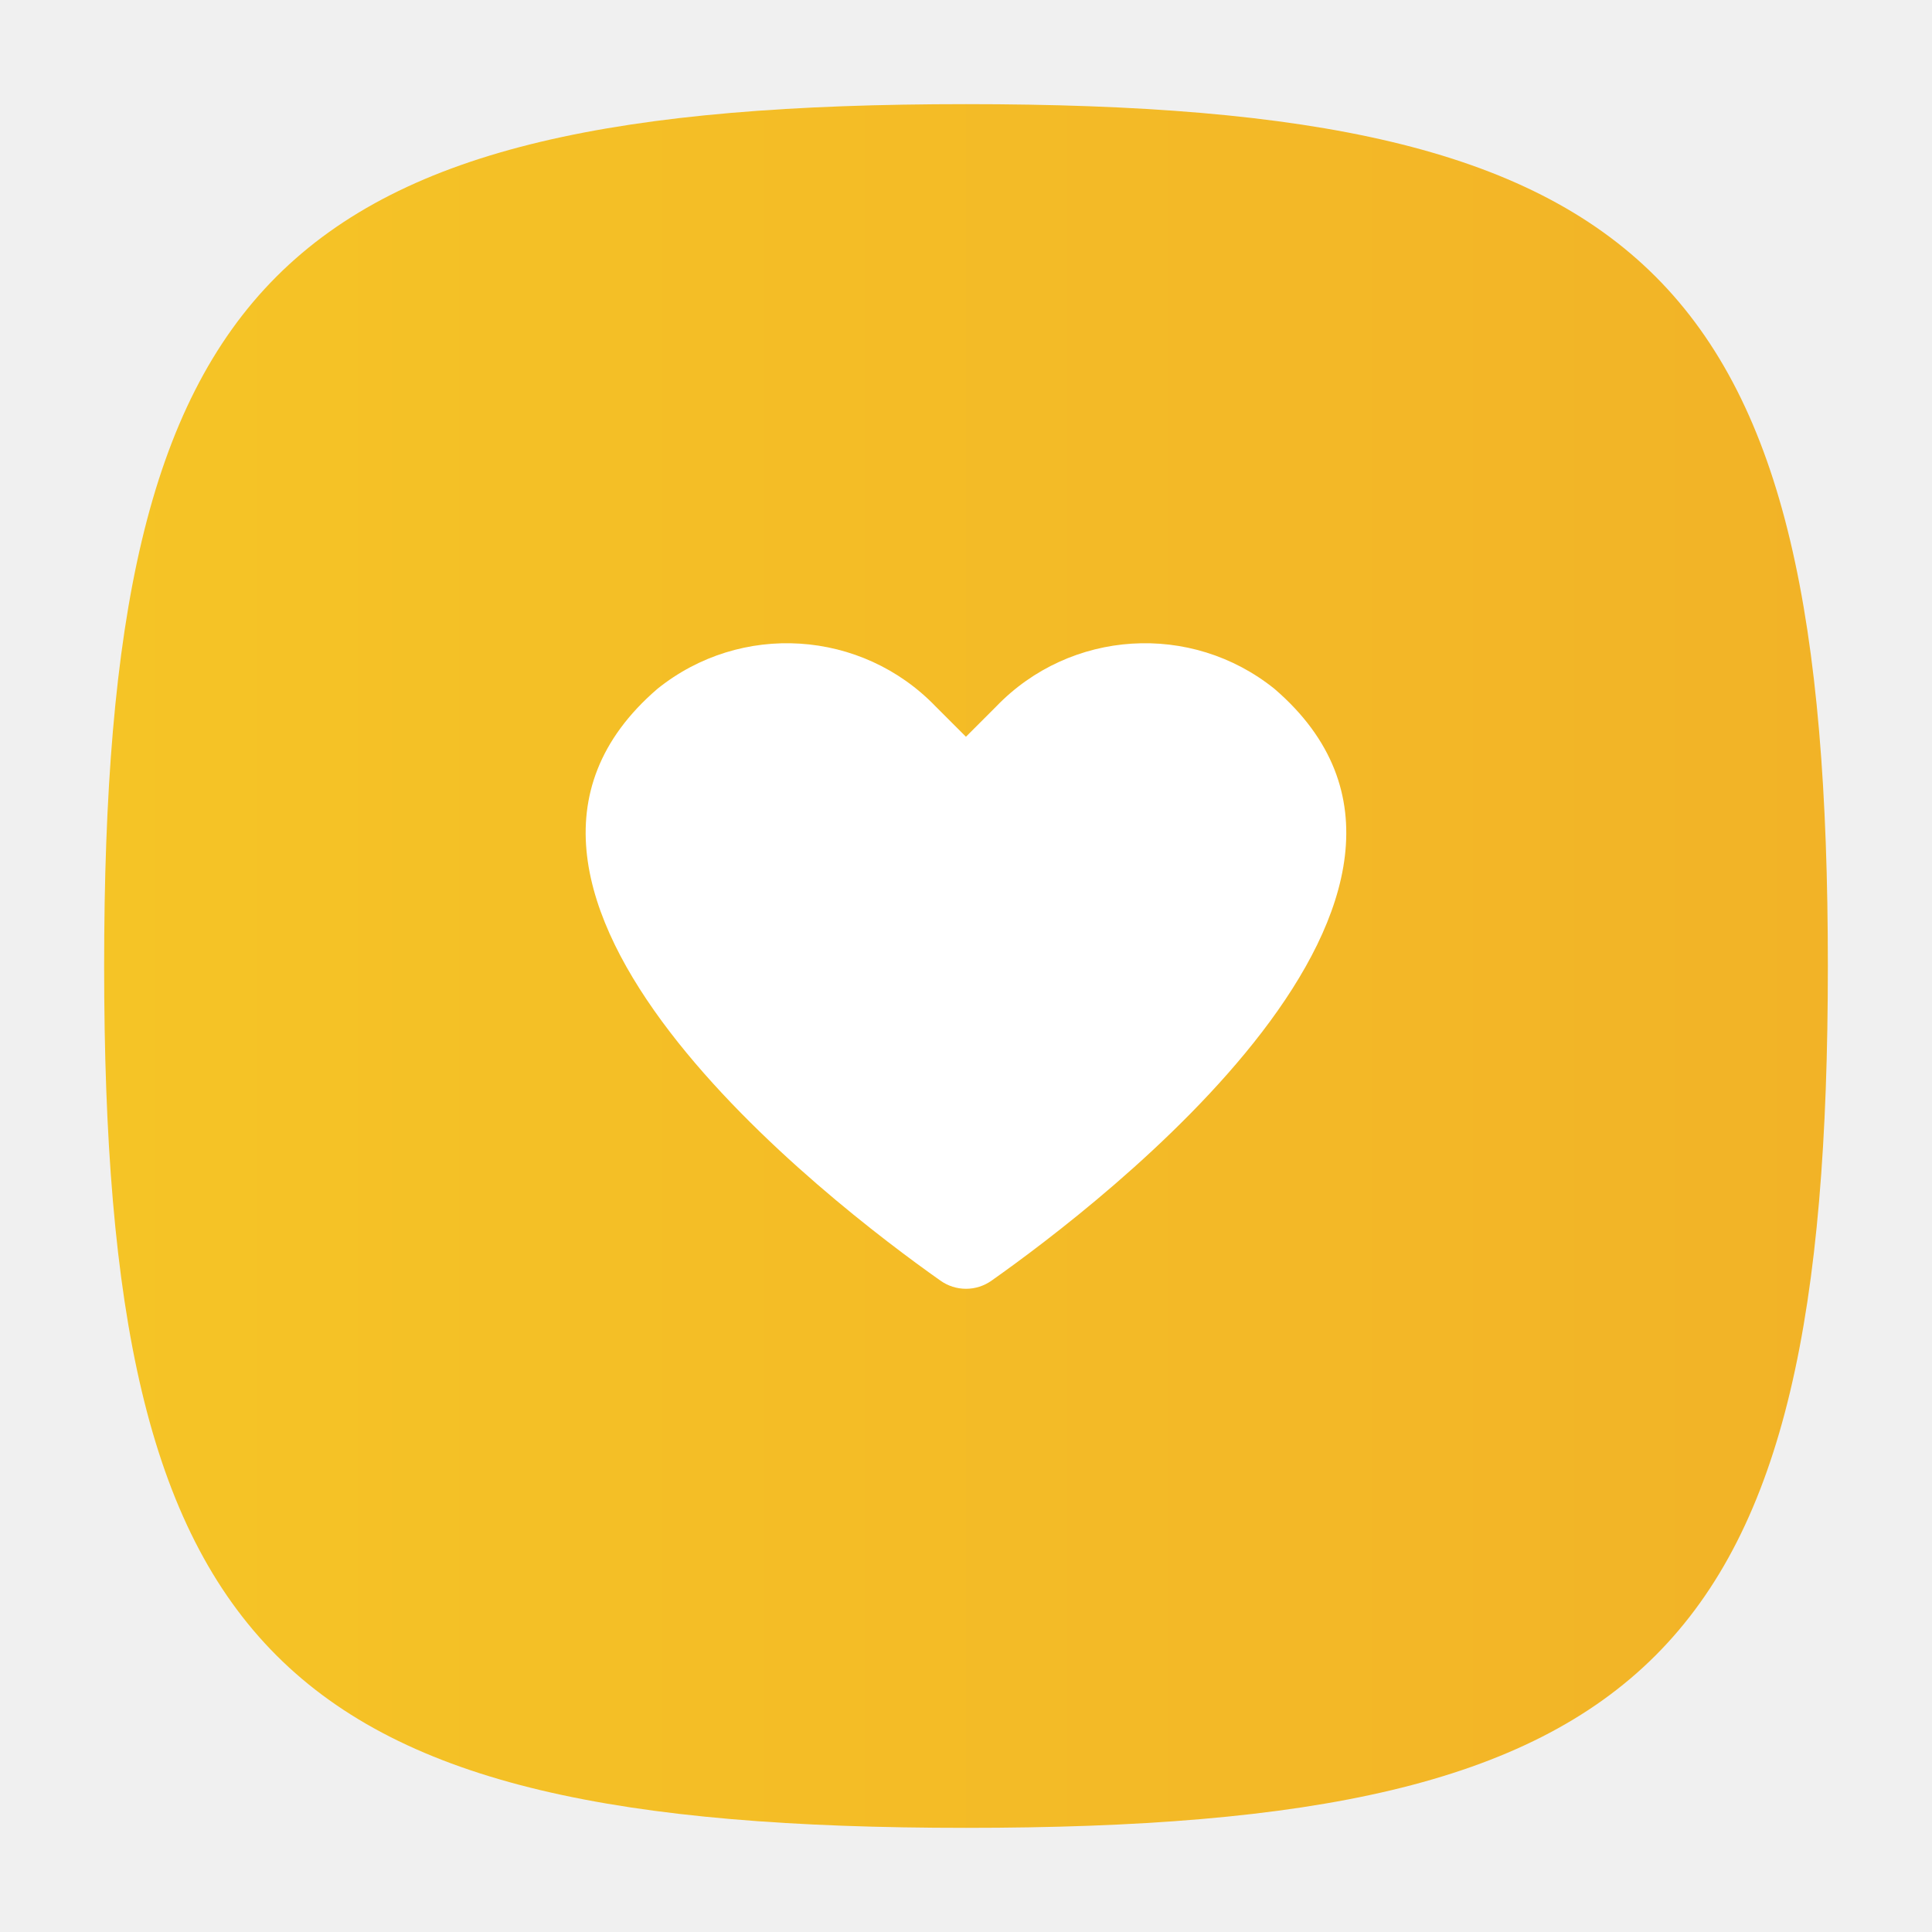
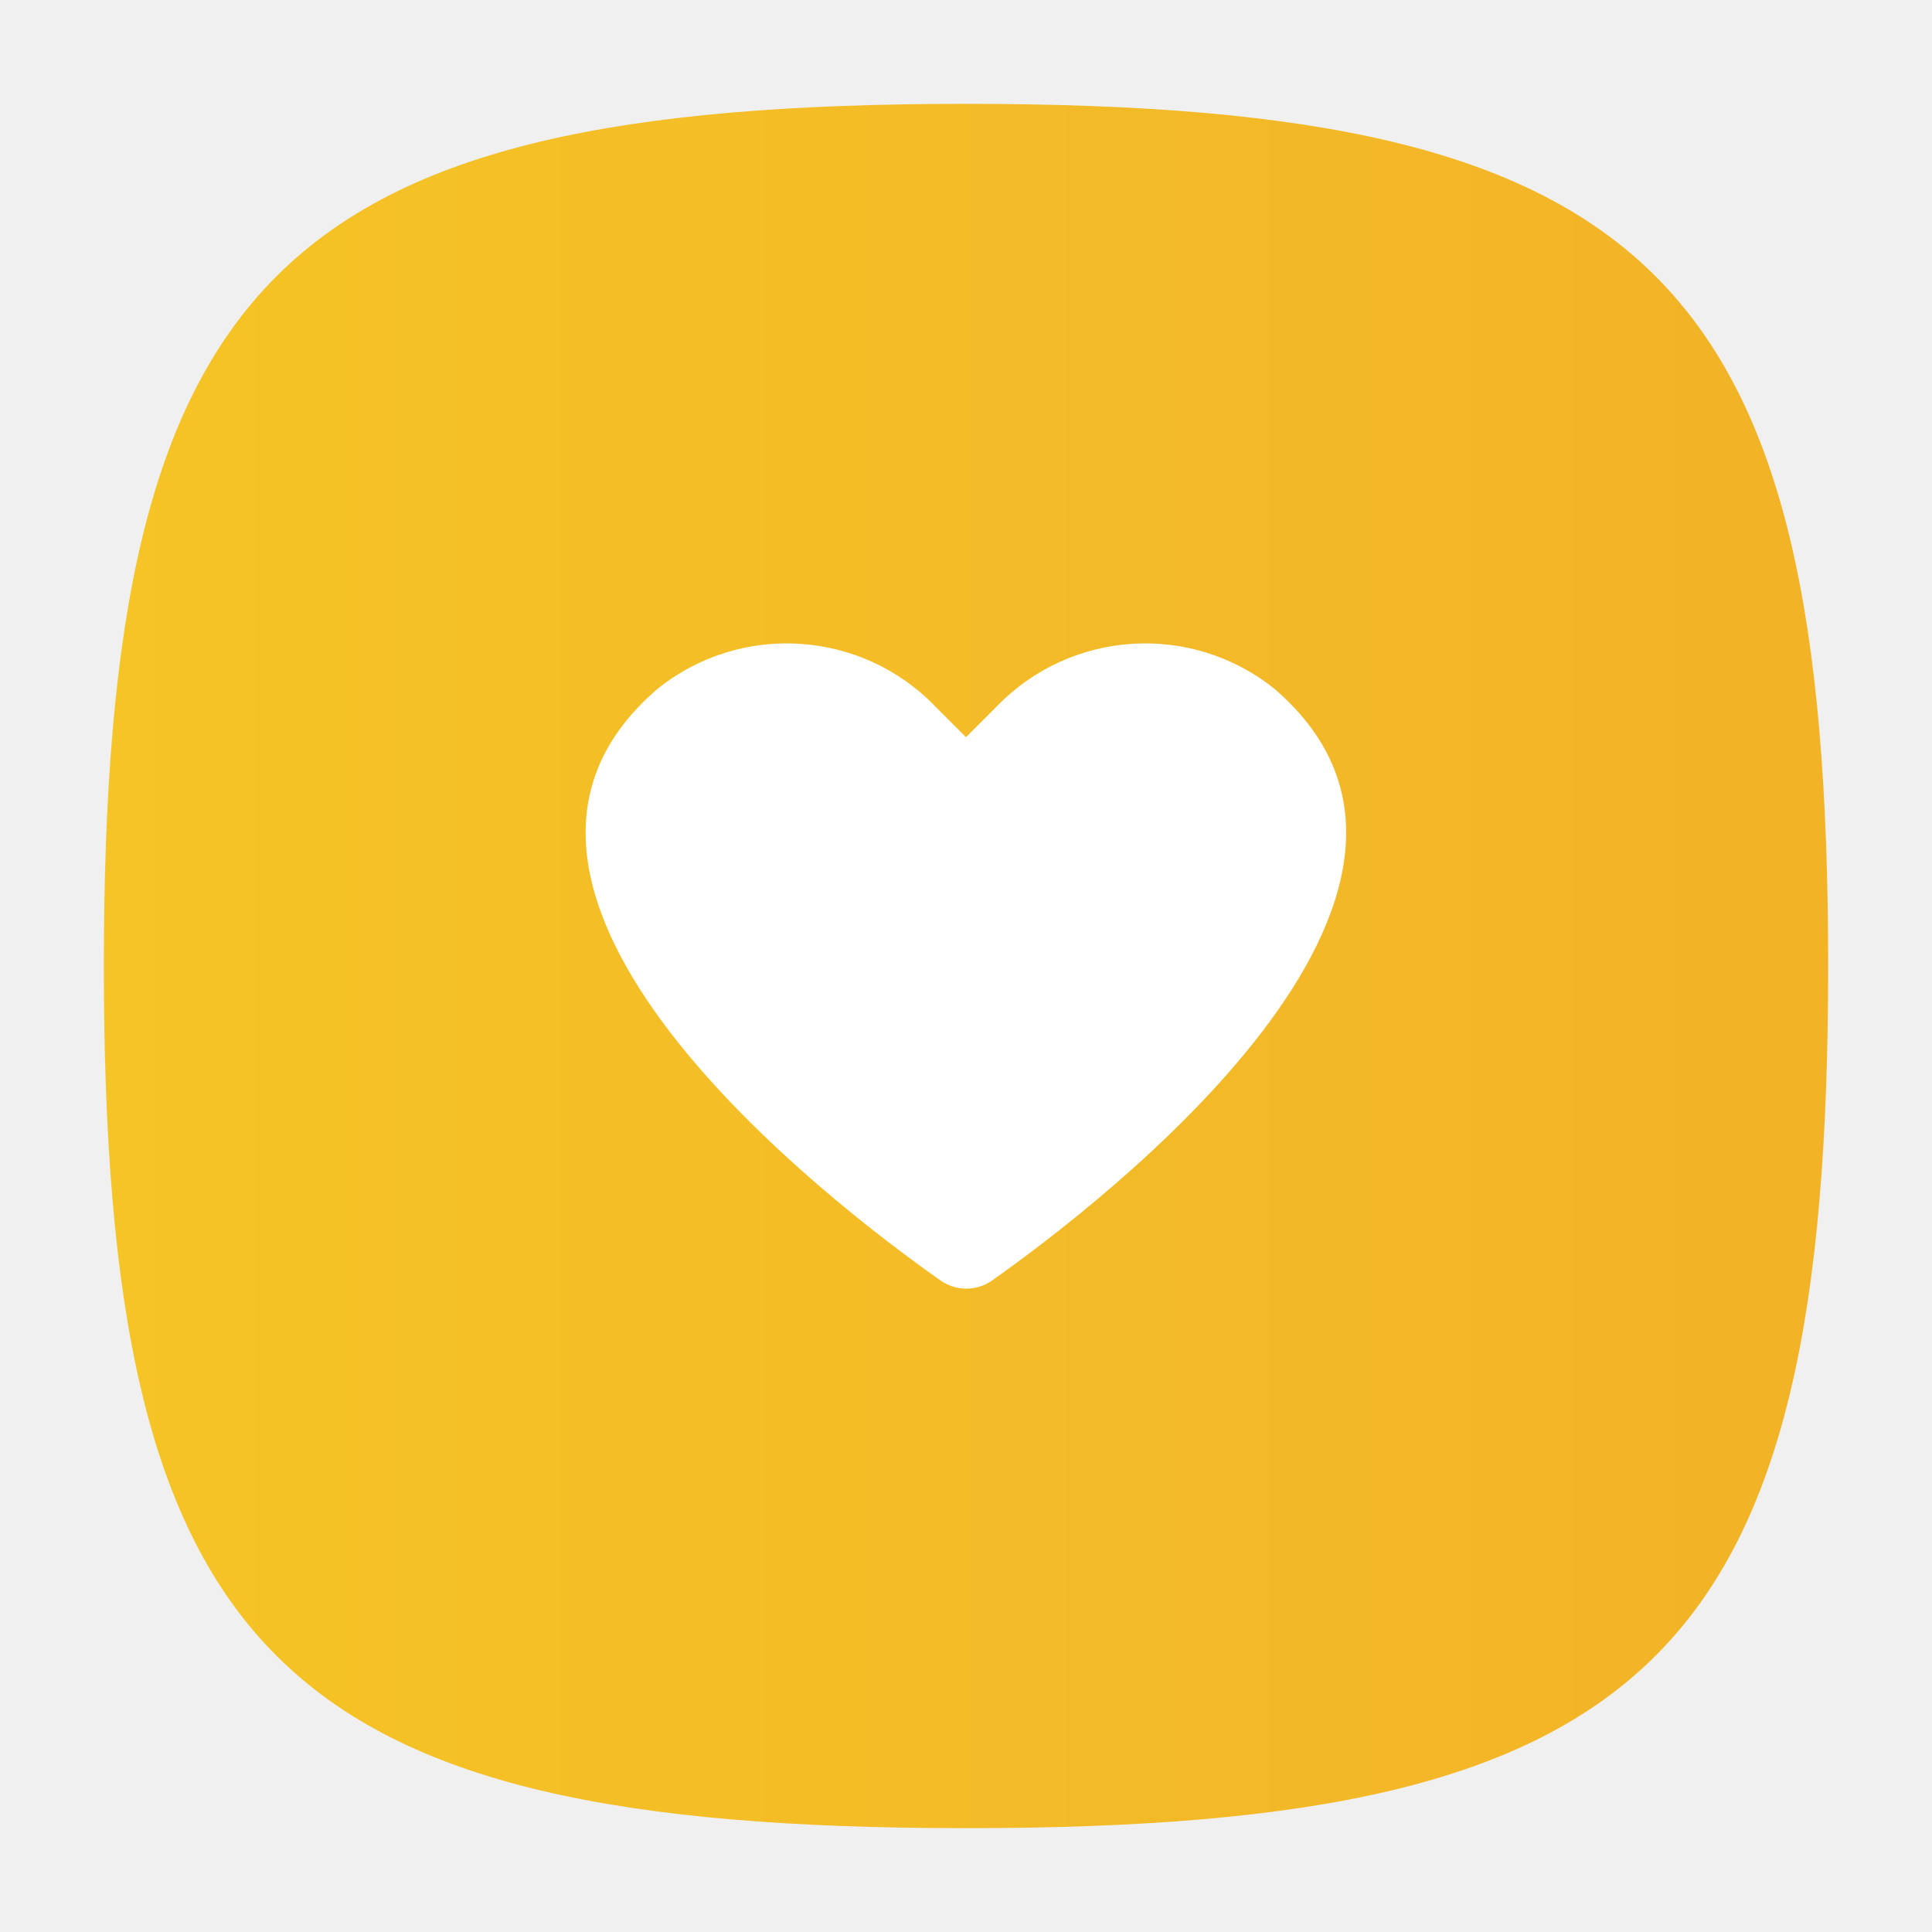
<svg xmlns="http://www.w3.org/2000/svg" viewBox="0 0 32 32">
  <defs>
-     <linearGradient id="linear-gradient" x1="1.725" y1="16" x2="30.275" y2="16" gradientUnits="userSpaceOnUse">
+     <linearGradient id="linear-gradient" x1="1.72" y1="16" x2="30.28" y2="16" gradientUnits="userSpaceOnUse">
      <stop offset="0" stop-color="#f5c426" />
      <stop offset="1" stop-color="#f2b327" />
    </linearGradient>
  </defs>
  <g id="New">
-     <path d="M30.275,16c0,11.42-2.855,14.275-14.275,14.275S1.725,27.42,1.725,16,4.58,1.725,16,1.725,30.275,4.58,30.275,16Z" fill="url(#linear-gradient)" />
-     <path d="M16.425,21.21a.73.73,0,0,1-.85,0c-1.806-1.274-8.581-6.446-4.687-9.8a3.422,3.422,0,0,1,4.611.293l.5.5.5-.5a3.422,3.422,0,0,1,4.611-.293C25.006,14.764,18.231,19.936,16.425,21.21Z" fill="#fff" />
+     <path d="M30.28,16c0,11.42-2.86,14.28-14.28,14.28S1.72,27.42,1.72,16,4.58,1.72,16,1.72,30.28,4.58,30.28,16Z" fill="url(#linear-gradient)" />
+     <path d="M16.43,21.21a.74.74,0,0,1-.85,0c-1.81-1.27-8.59-6.45-4.69-9.8a3.42,3.42,0,0,1,4.61.3l.5.5.5-.5a3.42,3.42,0,0,1,4.61-.3C25,14.76,18.23,19.94,16.43,21.21Z" fill="#fff" />
  </g>
</svg>
